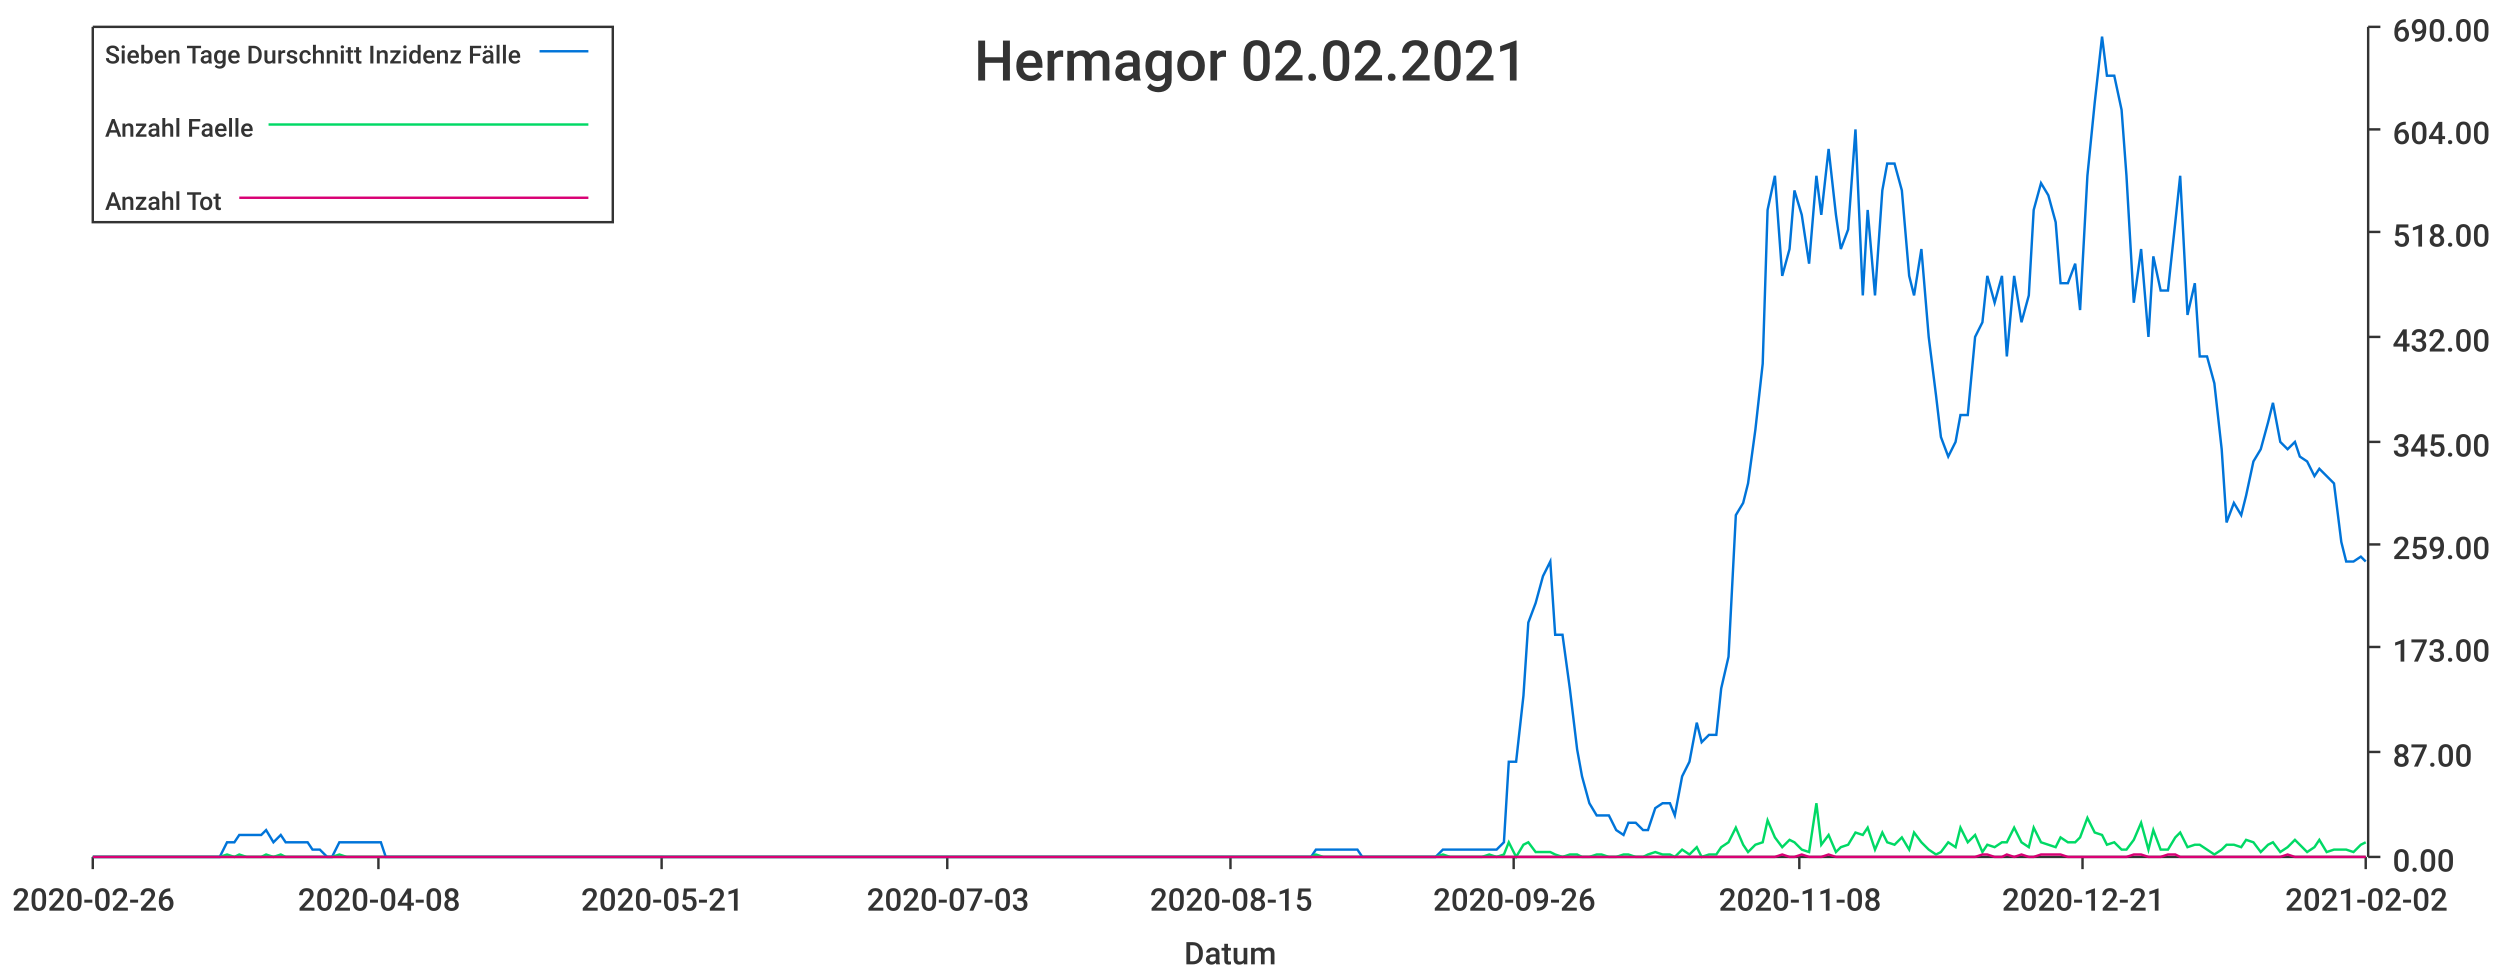
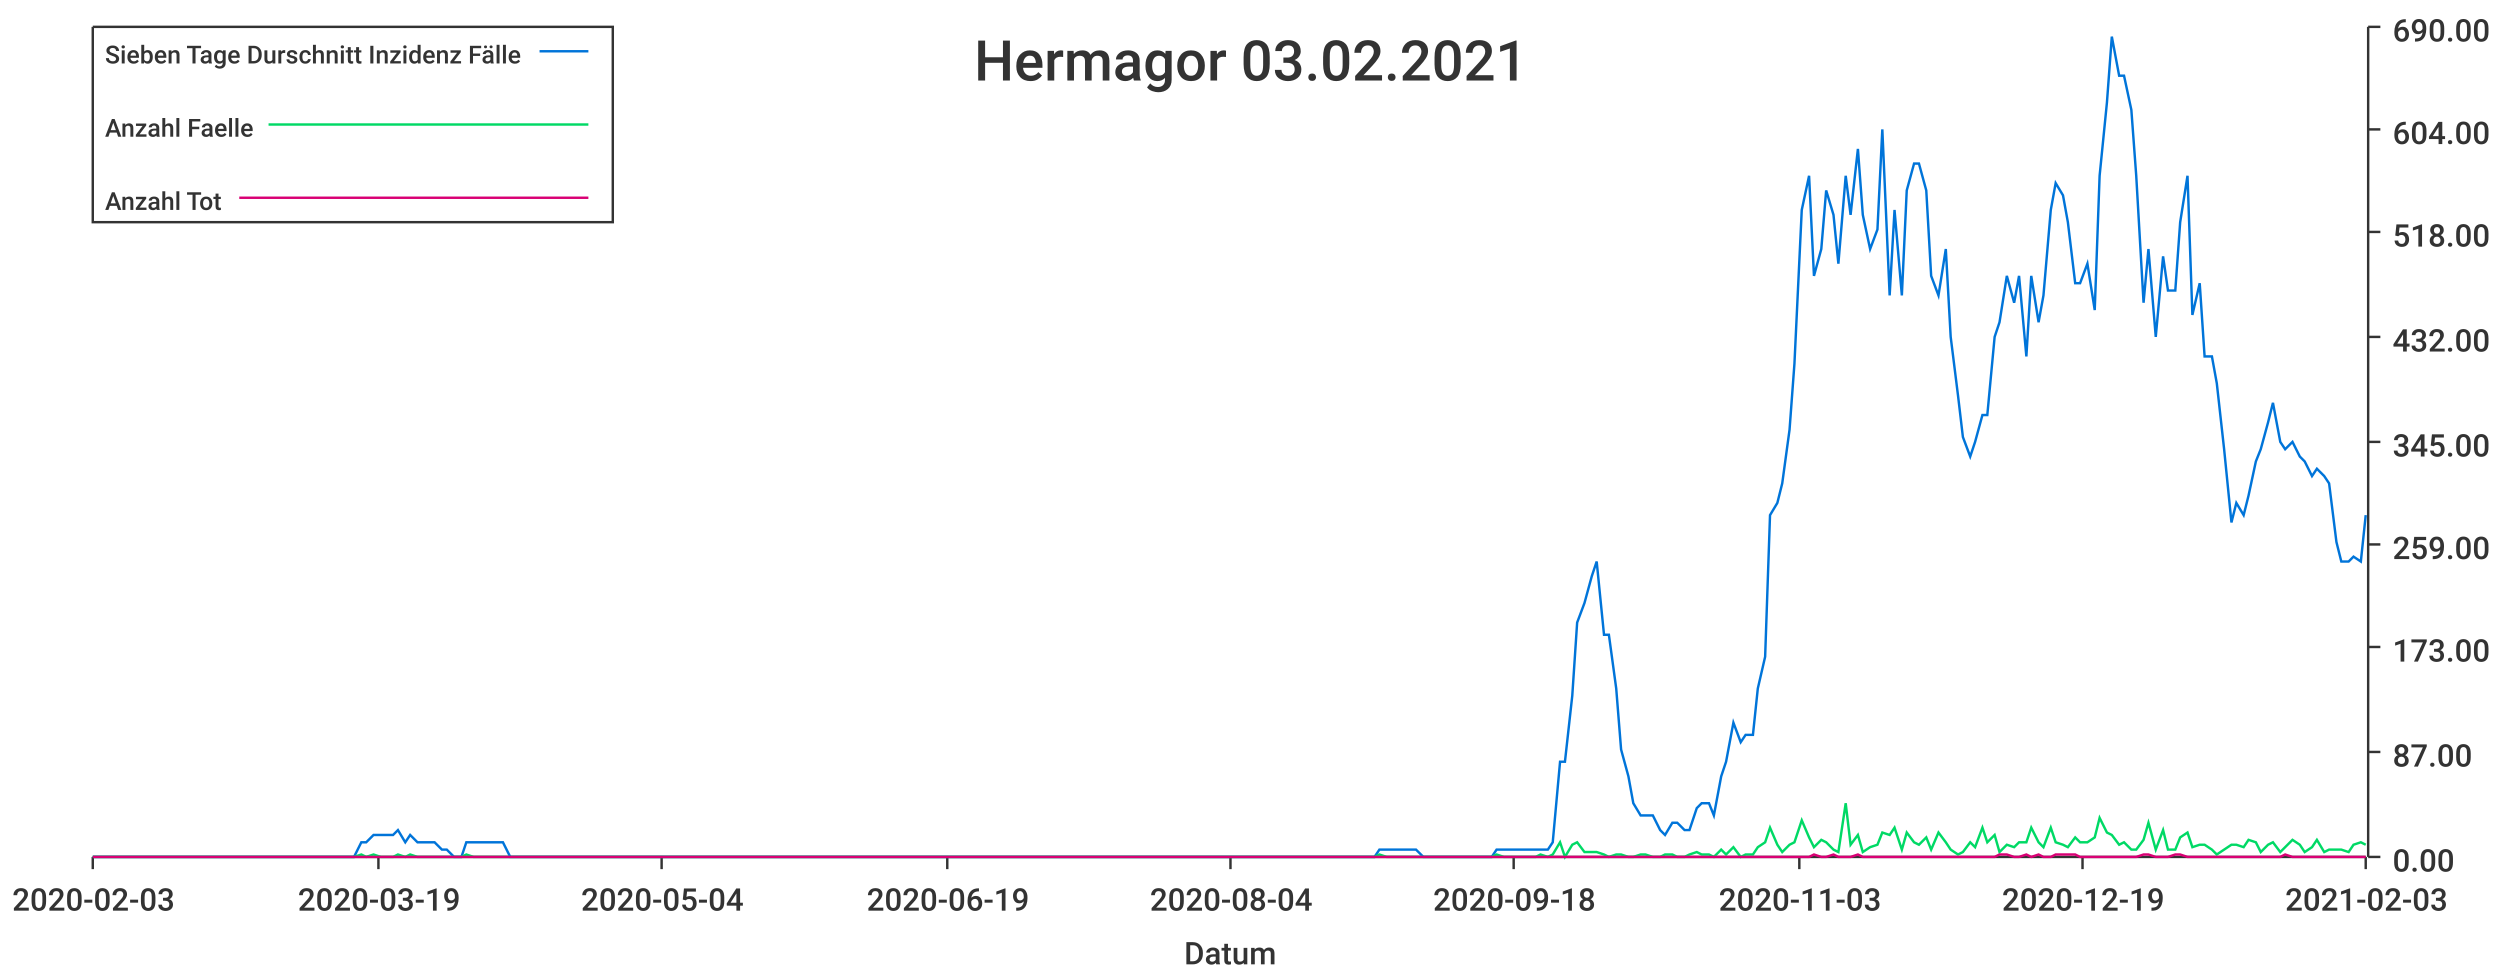
<svg xmlns="http://www.w3.org/2000/svg" width="1024" height="400">\n<path d="M 0 0 L 1024 0 L 1024 400 L 0 400 L 0 0" style="stroke-width:0;stroke:rgba(255,255,255,1.0);fill:rgba(255,255,255,1.0)" />
  <path d="M 38 11 L 969 11 L 969 351 L 38 351 L 38 11" style="stroke-width:0;stroke:rgba(255,255,255,1.0);fill:rgba(255,255,255,1.0)" />
  <path d="M 38 351 L 969 351" style="stroke-width:1;stroke:rgba(51,51,51,1.0);fill:none" />
  <path d="M 38 351 L 38 356" style="stroke-width:1;stroke:rgba(51,51,51,1.0);fill:none" />
-   <text x="5" y="373" style="stroke-width:0;stroke:none;fill:rgba(51,51,51,1.0);font-size:12.8px;font-family:'Roboto Medium',sans-serif">2020-02-26</text>
+   <text x="5" y="373" style="stroke-width:0;stroke:none;fill:rgba(51,51,51,1.0);font-size:12.8px;font-family:'Roboto Medium',sans-serif">2020-02-03</text>
  <path d="M 155 351 L 155 356" style="stroke-width:1;stroke:rgba(51,51,51,1.0);fill:none" />
-   <text x="122" y="373" style="stroke-width:0;stroke:none;fill:rgba(51,51,51,1.0);font-size:12.8px;font-family:'Roboto Medium',sans-serif">2020-04-08</text>
+   <text x="122" y="373" style="stroke-width:0;stroke:none;fill:rgba(51,51,51,1.0);font-size:12.8px;font-family:'Roboto Medium',sans-serif">2020-03-19</text>
  <path d="M 271 351 L 271 356" style="stroke-width:1;stroke:rgba(51,51,51,1.0);fill:none" />
-   <text x="238" y="373" style="stroke-width:0;stroke:none;fill:rgba(51,51,51,1.0);font-size:12.8px;font-family:'Roboto Medium',sans-serif">2020-05-21</text>
+   <text x="238" y="373" style="stroke-width:0;stroke:none;fill:rgba(51,51,51,1.0);font-size:12.8px;font-family:'Roboto Medium',sans-serif">2020-05-04</text>
  <path d="M 388 351 L 388 356" style="stroke-width:1;stroke:rgba(51,51,51,1.0);fill:none" />
-   <text x="355" y="373" style="stroke-width:0;stroke:none;fill:rgba(51,51,51,1.0);font-size:12.8px;font-family:'Roboto Medium',sans-serif">2020-07-03</text>
+   <text x="355" y="373" style="stroke-width:0;stroke:none;fill:rgba(51,51,51,1.0);font-size:12.8px;font-family:'Roboto Medium',sans-serif">2020-06-19</text>
  <path d="M 504 351 L 504 356" style="stroke-width:1;stroke:rgba(51,51,51,1.0);fill:none" />
-   <text x="471" y="373" style="stroke-width:0;stroke:none;fill:rgba(51,51,51,1.0);font-size:12.8px;font-family:'Roboto Medium',sans-serif">2020-08-15</text>
+   <text x="471" y="373" style="stroke-width:0;stroke:none;fill:rgba(51,51,51,1.0);font-size:12.8px;font-family:'Roboto Medium',sans-serif">2020-08-04</text>
  <path d="M 620 351 L 620 356" style="stroke-width:1;stroke:rgba(51,51,51,1.0);fill:none" />
-   <text x="587" y="373" style="stroke-width:0;stroke:none;fill:rgba(51,51,51,1.0);font-size:12.8px;font-family:'Roboto Medium',sans-serif">2020-09-26</text>
+   <text x="587" y="373" style="stroke-width:0;stroke:none;fill:rgba(51,51,51,1.0);font-size:12.8px;font-family:'Roboto Medium',sans-serif">2020-09-18</text>
  <path d="M 737 351 L 737 356" style="stroke-width:1;stroke:rgba(51,51,51,1.0);fill:none" />
-   <text x="704" y="373" style="stroke-width:0;stroke:none;fill:rgba(51,51,51,1.0);font-size:12.8px;font-family:'Roboto Medium',sans-serif">2020-11-08</text>
+   <text x="704" y="373" style="stroke-width:0;stroke:none;fill:rgba(51,51,51,1.0);font-size:12.8px;font-family:'Roboto Medium',sans-serif">2020-11-03</text>
  <path d="M 853 351 L 853 356" style="stroke-width:1;stroke:rgba(51,51,51,1.0);fill:none" />
-   <text x="820" y="373" style="stroke-width:0;stroke:none;fill:rgba(51,51,51,1.0);font-size:12.8px;font-family:'Roboto Medium',sans-serif">2020-12-21</text>
+   <text x="820" y="373" style="stroke-width:0;stroke:none;fill:rgba(51,51,51,1.0);font-size:12.8px;font-family:'Roboto Medium',sans-serif">2020-12-19</text>
  <path d="M 969 351 L 969 356" style="stroke-width:1;stroke:rgba(51,51,51,1.0);fill:none" />
-   <text x="936" y="373" style="stroke-width:0;stroke:none;fill:rgba(51,51,51,1.0);font-size:12.8px;font-family:'Roboto Medium',sans-serif">2021-02-02</text>
+   <text x="936" y="373" style="stroke-width:0;stroke:none;fill:rgba(51,51,51,1.0);font-size:12.8px;font-family:'Roboto Medium',sans-serif">2021-02-03</text>
  <text x="485" y="395" style="stroke-width:0;stroke:none;fill:rgba(51,51,51,1.0);font-size:12.8px;font-family:'Roboto Medium',sans-serif">Datum</text>
  <path d="M 970 351 L 970 11" style="stroke-width:1;stroke:rgba(51,51,51,1.0);fill:none" />
  <path d="M 970 351 L 975 351" style="stroke-width:1;stroke:rgba(51,51,51,1.0);fill:none" />
  <text x="980" y="357" style="stroke-width:0;stroke:none;fill:rgba(51,51,51,1.0);font-size:12.8px;font-family:'Roboto Medium',sans-serif">0.00</text>
  <path d="M 970 308 L 975 308" style="stroke-width:1;stroke:rgba(51,51,51,1.0);fill:none" />
  <text x="980" y="314" style="stroke-width:0;stroke:none;fill:rgba(51,51,51,1.0);font-size:12.8px;font-family:'Roboto Medium',sans-serif">87.00</text>
  <path d="M 970 265 L 975 265" style="stroke-width:1;stroke:rgba(51,51,51,1.0);fill:none" />
  <text x="980" y="271" style="stroke-width:0;stroke:none;fill:rgba(51,51,51,1.0);font-size:12.8px;font-family:'Roboto Medium',sans-serif">173.00</text>
  <path d="M 970 223 L 975 223" style="stroke-width:1;stroke:rgba(51,51,51,1.0);fill:none" />
  <text x="980" y="229" style="stroke-width:0;stroke:none;fill:rgba(51,51,51,1.0);font-size:12.8px;font-family:'Roboto Medium',sans-serif">259.00</text>
  <path d="M 970 181 L 975 181" style="stroke-width:1;stroke:rgba(51,51,51,1.0);fill:none" />
  <text x="980" y="187" style="stroke-width:0;stroke:none;fill:rgba(51,51,51,1.0);font-size:12.8px;font-family:'Roboto Medium',sans-serif">345.00</text>
  <path d="M 970 138 L 975 138" style="stroke-width:1;stroke:rgba(51,51,51,1.0);fill:none" />
  <text x="980" y="144" style="stroke-width:0;stroke:none;fill:rgba(51,51,51,1.0);font-size:12.8px;font-family:'Roboto Medium',sans-serif">432.00</text>
  <path d="M 970 95 L 975 95" style="stroke-width:1;stroke:rgba(51,51,51,1.0);fill:none" />
  <text x="980" y="101" style="stroke-width:0;stroke:none;fill:rgba(51,51,51,1.0);font-size:12.8px;font-family:'Roboto Medium',sans-serif">518.00</text>
  <path d="M 970 53 L 975 53" style="stroke-width:1;stroke:rgba(51,51,51,1.0);fill:none" />
  <text x="980" y="59" style="stroke-width:0;stroke:none;fill:rgba(51,51,51,1.0);font-size:12.8px;font-family:'Roboto Medium',sans-serif">604.00</text>
  <path d="M 970 11 L 975 11" style="stroke-width:1;stroke:rgba(51,51,51,1.0);fill:none" />
  <text x="980" y="17" style="stroke-width:0;stroke:none;fill:rgba(51,51,51,1.0);font-size:12.8px;font-family:'Roboto Medium',sans-serif">690.00</text>
-   <path d="M 38 351 L 41 351 L 44 351 L 47 351 L 49 351 L 52 351 L 55 351 L 58 351 L 60 351 L 63 351 L 66 351 L 68 351 L 71 351 L 74 351 L 77 351 L 79 351 L 82 351 L 85 351 L 87 351 L 90 351 L 93 345 L 96 345 L 98 342 L 101 342 L 104 342 L 107 342 L 109 340 L 112 345 L 115 342 L 117 345 L 120 345 L 123 345 L 126 345 L 128 348 L 131 348 L 134 351 L 136 351 L 139 345 L 142 345 L 145 345 L 147 345 L 150 345 L 153 345 L 156 345 L 158 351 L 161 351 L 164 351 L 166 351 L 169 351 L 172 351 L 175 351 L 177 351 L 180 351 L 183 351 L 185 351 L 188 351 L 191 351 L 194 351 L 196 351 L 199 351 L 202 351 L 205 351 L 207 351 L 210 351 L 213 351 L 215 351 L 218 351 L 221 351 L 224 351 L 226 351 L 229 351 L 232 351 L 234 351 L 237 351 L 240 351 L 243 351 L 245 351 L 248 351 L 251 351 L 254 351 L 256 351 L 259 351 L 262 351 L 264 351 L 267 351 L 270 351 L 273 351 L 275 351 L 278 351 L 281 351 L 283 351 L 286 351 L 289 351 L 292 351 L 294 351 L 297 351 L 300 351 L 303 351 L 305 351 L 308 351 L 311 351 L 313 351 L 316 351 L 319 351 L 322 351 L 324 351 L 327 351 L 330 351 L 332 351 L 335 351 L 338 351 L 341 351 L 343 351 L 346 351 L 349 351 L 352 351 L 354 351 L 357 351 L 360 351 L 362 351 L 365 351 L 368 351 L 371 351 L 373 351 L 376 351 L 379 351 L 381 351 L 384 351 L 387 351 L 390 351 L 392 351 L 395 351 L 398 351 L 401 351 L 403 351 L 406 351 L 409 351 L 411 351 L 414 351 L 417 351 L 420 351 L 422 351 L 425 351 L 428 351 L 430 351 L 433 351 L 436 351 L 439 351 L 441 351 L 444 351 L 447 351 L 450 351 L 452 351 L 455 351 L 458 351 L 460 351 L 463 351 L 466 351 L 469 351 L 471 351 L 474 351 L 477 351 L 479 351 L 482 351 L 485 351 L 488 351 L 490 351 L 493 351 L 496 351 L 499 351 L 501 351 L 504 351 L 507 351 L 509 351 L 512 351 L 515 351 L 518 351 L 520 351 L 523 351 L 526 351 L 528 351 L 531 351 L 534 351 L 537 351 L 539 348 L 542 348 L 545 348 L 548 348 L 550 348 L 553 348 L 556 348 L 558 351 L 561 351 L 564 351 L 567 351 L 569 351 L 572 351 L 575 351 L 577 351 L 580 351 L 583 351 L 586 351 L 588 351 L 591 348 L 594 348 L 597 348 L 599 348 L 602 348 L 605 348 L 607 348 L 610 348 L 613 348 L 616 345 L 618 312 L 621 312 L 624 285 L 626 255 L 629 247 L 632 236 L 635 230 L 637 260 L 640 260 L 643 282 L 646 307 L 648 318 L 651 329 L 654 334 L 656 334 L 659 334 L 662 340 L 665 342 L 667 337 L 670 337 L 673 340 L 675 340 L 678 331 L 681 329 L 684 329 L 686 334 L 689 318 L 692 312 L 695 296 L 697 304 L 700 301 L 703 301 L 705 282 L 708 269 L 711 211 L 714 206 L 716 198 L 719 176 L 722 149 L 724 86 L 727 72 L 730 113 L 733 102 L 735 78 L 738 88 L 741 108 L 744 72 L 746 88 L 749 61 L 752 88 L 754 102 L 757 94 L 760 53 L 763 121 L 765 86 L 768 121 L 771 78 L 773 67 L 776 67 L 779 78 L 782 113 L 784 121 L 787 102 L 790 138 L 793 162 L 795 179 L 798 187 L 801 181 L 803 170 L 806 170 L 809 138 L 812 132 L 814 113 L 817 124 L 820 113 L 822 146 L 825 113 L 828 132 L 831 121 L 833 86 L 836 75 L 839 80 L 842 91 L 844 116 L 847 116 L 850 108 L 852 127 L 855 72 L 858 42 L 861 15 L 863 31 L 866 31 L 869 45 L 871 72 L 874 124 L 877 102 L 880 138 L 882 105 L 885 119 L 888 119 L 891 91 L 893 72 L 896 129 L 899 116 L 901 146 L 904 146 L 907 157 L 910 184 L 912 214 L 915 206 L 918 211 L 920 203 L 923 189 L 926 184 L 929 173 L 931 165 L 934 181 L 937 184 L 940 181 L 942 187 L 945 189 L 948 195 L 950 192 L 953 195 L 956 198 L 959 222 L 961 230 L 964 230 L 967 228 L 969 230" style="stroke-width:1;stroke:rgba(0,116,217,1.0);fill:none" />
-   <path d="M 38 351 L 41 351 L 44 351 L 47 351 L 49 351 L 52 351 L 55 351 L 58 351 L 60 351 L 63 351 L 66 351 L 68 351 L 71 351 L 74 351 L 77 351 L 79 351 L 82 351 L 85 351 L 87 351 L 90 351 L 93 350 L 96 351 L 98 350 L 101 351 L 104 351 L 107 351 L 109 350 L 112 351 L 115 350 L 117 351 L 120 351 L 123 351 L 126 351 L 128 351 L 131 351 L 134 351 L 136 351 L 139 350 L 142 351 L 145 351 L 147 351 L 150 351 L 153 351 L 156 351 L 158 351 L 161 351 L 164 351 L 166 351 L 169 351 L 172 351 L 175 351 L 177 351 L 180 351 L 183 351 L 185 351 L 188 351 L 191 351 L 194 351 L 196 351 L 199 351 L 202 351 L 205 351 L 207 351 L 210 351 L 213 351 L 215 351 L 218 351 L 221 351 L 224 351 L 226 351 L 229 351 L 232 351 L 234 351 L 237 351 L 240 351 L 243 351 L 245 351 L 248 351 L 251 351 L 254 351 L 256 351 L 259 351 L 262 351 L 264 351 L 267 351 L 270 351 L 273 351 L 275 351 L 278 351 L 281 351 L 283 351 L 286 351 L 289 351 L 292 351 L 294 351 L 297 351 L 300 351 L 303 351 L 305 351 L 308 351 L 311 351 L 313 351 L 316 351 L 319 351 L 322 351 L 324 351 L 327 351 L 330 351 L 332 351 L 335 351 L 338 351 L 341 351 L 343 351 L 346 351 L 349 351 L 352 351 L 354 351 L 357 351 L 360 351 L 362 351 L 365 351 L 368 351 L 371 351 L 373 351 L 376 351 L 379 351 L 381 351 L 384 351 L 387 351 L 390 351 L 392 351 L 395 351 L 398 351 L 401 351 L 403 351 L 406 351 L 409 351 L 411 351 L 414 351 L 417 351 L 420 351 L 422 351 L 425 351 L 428 351 L 430 351 L 433 351 L 436 351 L 439 351 L 441 351 L 444 351 L 447 351 L 450 351 L 452 351 L 455 351 L 458 351 L 460 351 L 463 351 L 466 351 L 469 351 L 471 351 L 474 351 L 477 351 L 479 351 L 482 351 L 485 351 L 488 351 L 490 351 L 493 351 L 496 351 L 499 351 L 501 351 L 504 351 L 507 351 L 509 351 L 512 351 L 515 351 L 518 351 L 520 351 L 523 351 L 526 351 L 528 351 L 531 351 L 534 351 L 537 351 L 539 350 L 542 351 L 545 351 L 548 351 L 550 351 L 553 351 L 556 351 L 558 351 L 561 351 L 564 351 L 567 351 L 569 351 L 572 351 L 575 351 L 577 351 L 580 351 L 583 351 L 586 351 L 588 351 L 591 350 L 594 351 L 597 351 L 599 351 L 602 351 L 605 351 L 607 351 L 610 350 L 613 351 L 616 350 L 618 345 L 621 351 L 624 346 L 626 345 L 629 349 L 632 349 L 635 349 L 637 350 L 640 351 L 643 350 L 646 350 L 648 351 L 651 351 L 654 350 L 656 350 L 659 351 L 662 351 L 665 350 L 667 350 L 670 351 L 673 351 L 675 350 L 678 349 L 681 350 L 684 350 L 686 351 L 689 348 L 692 350 L 695 347 L 697 351 L 700 350 L 703 350 L 705 347 L 708 345 L 711 339 L 714 346 L 716 349 L 719 346 L 722 345 L 724 336 L 727 343 L 730 347 L 733 344 L 735 345 L 738 348 L 741 349 L 744 329 L 746 346 L 749 342 L 752 349 L 754 347 L 757 346 L 760 341 L 763 342 L 765 339 L 768 348 L 771 341 L 773 345 L 776 346 L 779 343 L 782 348 L 784 341 L 787 345 L 790 348 L 793 350 L 795 349 L 798 345 L 801 347 L 803 339 L 806 345 L 809 342 L 812 349 L 814 346 L 817 347 L 820 345 L 822 345 L 825 339 L 828 345 L 831 347 L 833 339 L 836 345 L 839 346 L 842 347 L 844 343 L 847 345 L 850 345 L 852 343 L 855 335 L 858 341 L 861 342 L 863 346 L 866 345 L 869 348 L 871 348 L 874 344 L 877 337 L 880 348 L 882 340 L 885 348 L 888 348 L 891 343 L 893 341 L 896 347 L 899 346 L 901 346 L 904 348 L 907 350 L 910 348 L 912 346 L 915 346 L 918 347 L 920 344 L 923 345 L 926 349 L 929 346 L 931 345 L 934 349 L 937 347 L 940 344 L 942 346 L 945 349 L 948 347 L 950 344 L 953 349 L 956 348 L 959 348 L 961 348 L 964 349 L 967 346 L 969 345" style="stroke-width:1;stroke:rgba(0,217,101,1.0);fill:none" />
-   <path d="M 38 351 L 41 351 L 44 351 L 47 351 L 49 351 L 52 351 L 55 351 L 58 351 L 60 351 L 63 351 L 66 351 L 68 351 L 71 351 L 74 351 L 77 351 L 79 351 L 82 351 L 85 351 L 87 351 L 90 351 L 93 351 L 96 351 L 98 351 L 101 351 L 104 351 L 107 351 L 109 351 L 112 351 L 115 351 L 117 351 L 120 351 L 123 351 L 126 351 L 128 351 L 131 351 L 134 351 L 136 351 L 139 351 L 142 351 L 145 351 L 147 351 L 150 351 L 153 351 L 156 351 L 158 351 L 161 351 L 164 351 L 166 351 L 169 351 L 172 351 L 175 351 L 177 351 L 180 351 L 183 351 L 185 351 L 188 351 L 191 351 L 194 351 L 196 351 L 199 351 L 202 351 L 205 351 L 207 351 L 210 351 L 213 351 L 215 351 L 218 351 L 221 351 L 224 351 L 226 351 L 229 351 L 232 351 L 234 351 L 237 351 L 240 351 L 243 351 L 245 351 L 248 351 L 251 351 L 254 351 L 256 351 L 259 351 L 262 351 L 264 351 L 267 351 L 270 351 L 273 351 L 275 351 L 278 351 L 281 351 L 283 351 L 286 351 L 289 351 L 292 351 L 294 351 L 297 351 L 300 351 L 303 351 L 305 351 L 308 351 L 311 351 L 313 351 L 316 351 L 319 351 L 322 351 L 324 351 L 327 351 L 330 351 L 332 351 L 335 351 L 338 351 L 341 351 L 343 351 L 346 351 L 349 351 L 352 351 L 354 351 L 357 351 L 360 351 L 362 351 L 365 351 L 368 351 L 371 351 L 373 351 L 376 351 L 379 351 L 381 351 L 384 351 L 387 351 L 390 351 L 392 351 L 395 351 L 398 351 L 401 351 L 403 351 L 406 351 L 409 351 L 411 351 L 414 351 L 417 351 L 420 351 L 422 351 L 425 351 L 428 351 L 430 351 L 433 351 L 436 351 L 439 351 L 441 351 L 444 351 L 447 351 L 450 351 L 452 351 L 455 351 L 458 351 L 460 351 L 463 351 L 466 351 L 469 351 L 471 351 L 474 351 L 477 351 L 479 351 L 482 351 L 485 351 L 488 351 L 490 351 L 493 351 L 496 351 L 499 351 L 501 351 L 504 351 L 507 351 L 509 351 L 512 351 L 515 351 L 518 351 L 520 351 L 523 351 L 526 351 L 528 351 L 531 351 L 534 351 L 537 351 L 539 351 L 542 351 L 545 351 L 548 351 L 550 351 L 553 351 L 556 351 L 558 351 L 561 351 L 564 351 L 567 351 L 569 351 L 572 351 L 575 351 L 577 351 L 580 351 L 583 351 L 586 351 L 588 351 L 591 351 L 594 351 L 597 351 L 599 351 L 602 351 L 605 351 L 607 351 L 610 351 L 613 351 L 616 351 L 618 351 L 621 351 L 624 351 L 626 351 L 629 351 L 632 351 L 635 351 L 637 351 L 640 351 L 643 351 L 646 351 L 648 351 L 651 351 L 654 351 L 656 351 L 659 351 L 662 351 L 665 351 L 667 351 L 670 351 L 673 351 L 675 351 L 678 351 L 681 351 L 684 351 L 686 351 L 689 351 L 692 351 L 695 351 L 697 351 L 700 351 L 703 351 L 705 351 L 708 351 L 711 351 L 714 351 L 716 351 L 719 351 L 722 351 L 724 351 L 727 351 L 730 350 L 733 351 L 735 351 L 738 350 L 741 351 L 744 351 L 746 351 L 749 350 L 752 351 L 754 351 L 757 351 L 760 351 L 763 351 L 765 351 L 768 351 L 771 351 L 773 351 L 776 351 L 779 351 L 782 351 L 784 351 L 787 351 L 790 351 L 793 351 L 795 351 L 798 351 L 801 351 L 803 351 L 806 351 L 809 351 L 812 350 L 814 350 L 817 351 L 820 351 L 822 350 L 825 351 L 828 350 L 831 351 L 833 351 L 836 350 L 839 350 L 842 350 L 844 350 L 847 351 L 850 351 L 852 351 L 855 351 L 858 351 L 861 351 L 863 351 L 866 351 L 869 351 L 871 351 L 874 350 L 877 350 L 880 351 L 882 351 L 885 351 L 888 350 L 891 350 L 893 351 L 896 351 L 899 351 L 901 351 L 904 351 L 907 351 L 910 351 L 912 351 L 915 351 L 918 351 L 920 351 L 923 351 L 926 351 L 929 351 L 931 351 L 934 351 L 937 350 L 940 351 L 942 351 L 945 351 L 948 351 L 950 351 L 953 351 L 956 351 L 959 351 L 961 351 L 964 351 L 967 351 L 969 351" style="stroke-width:1;stroke:rgba(217,0,116,1.0);fill:none" />
-   <text x="399" y="33" style="stroke-width:0;stroke:none;fill:rgba(51,51,51,1.0);font-size:23.0px;font-family:'Roboto Medium',sans-serif">Hermagor 02.02.2021</text>
+   <path d="M 38 351 L 41 351 L 44 351 L 46 351 L 49 351 L 51 351 L 54 351 L 56 351 L 59 351 L 61 351 L 64 351 L 66 351 L 69 351 L 72 351 L 74 351 L 77 351 L 79 351 L 82 351 L 84 351 L 87 351 L 89 351 L 92 351 L 94 351 L 97 351 L 100 351 L 102 351 L 105 351 L 107 351 L 110 351 L 112 351 L 115 351 L 117 351 L 120 351 L 122 351 L 125 351 L 128 351 L 130 351 L 133 351 L 135 351 L 138 351 L 140 351 L 143 351 L 145 351 L 148 345 L 150 345 L 153 342 L 156 342 L 158 342 L 161 342 L 163 340 L 166 345 L 168 342 L 171 345 L 173 345 L 176 345 L 178 345 L 181 348 L 183 348 L 186 351 L 189 351 L 191 345 L 194 345 L 196 345 L 199 345 L 201 345 L 204 345 L 206 345 L 209 351 L 211 351 L 214 351 L 217 351 L 219 351 L 222 351 L 224 351 L 227 351 L 229 351 L 232 351 L 234 351 L 237 351 L 239 351 L 242 351 L 245 351 L 247 351 L 250 351 L 252 351 L 255 351 L 257 351 L 260 351 L 262 351 L 265 351 L 267 351 L 270 351 L 273 351 L 275 351 L 278 351 L 280 351 L 283 351 L 285 351 L 288 351 L 290 351 L 293 351 L 295 351 L 298 351 L 301 351 L 303 351 L 306 351 L 308 351 L 311 351 L 313 351 L 316 351 L 318 351 L 321 351 L 323 351 L 326 351 L 328 351 L 331 351 L 334 351 L 336 351 L 339 351 L 341 351 L 344 351 L 346 351 L 349 351 L 351 351 L 354 351 L 356 351 L 359 351 L 362 351 L 364 351 L 367 351 L 369 351 L 372 351 L 374 351 L 377 351 L 379 351 L 382 351 L 384 351 L 387 351 L 390 351 L 392 351 L 395 351 L 397 351 L 400 351 L 402 351 L 405 351 L 407 351 L 410 351 L 412 351 L 415 351 L 418 351 L 420 351 L 423 351 L 425 351 L 428 351 L 430 351 L 433 351 L 435 351 L 438 351 L 440 351 L 443 351 L 445 351 L 448 351 L 451 351 L 453 351 L 456 351 L 458 351 L 461 351 L 463 351 L 466 351 L 468 351 L 471 351 L 473 351 L 476 351 L 479 351 L 481 351 L 484 351 L 486 351 L 489 351 L 491 351 L 494 351 L 496 351 L 499 351 L 501 351 L 504 351 L 507 351 L 509 351 L 512 351 L 514 351 L 517 351 L 519 351 L 522 351 L 524 351 L 527 351 L 529 351 L 532 351 L 535 351 L 537 351 L 540 351 L 542 351 L 545 351 L 547 351 L 550 351 L 552 351 L 555 351 L 557 351 L 560 351 L 563 351 L 565 348 L 568 348 L 570 348 L 573 348 L 575 348 L 578 348 L 580 348 L 583 351 L 585 351 L 588 351 L 590 351 L 593 351 L 596 351 L 598 351 L 601 351 L 603 351 L 606 351 L 608 351 L 611 351 L 613 348 L 616 348 L 618 348 L 621 348 L 624 348 L 626 348 L 629 348 L 631 348 L 634 348 L 636 345 L 639 312 L 641 312 L 644 285 L 646 255 L 649 247 L 652 236 L 654 230 L 657 260 L 659 260 L 662 282 L 664 307 L 667 318 L 669 329 L 672 334 L 674 334 L 677 334 L 680 340 L 682 342 L 685 337 L 687 337 L 690 340 L 692 340 L 695 331 L 697 329 L 700 329 L 702 334 L 705 318 L 707 312 L 710 296 L 713 304 L 715 301 L 718 301 L 720 282 L 723 269 L 725 211 L 728 206 L 730 198 L 733 176 L 735 149 L 738 86 L 741 72 L 743 113 L 746 102 L 748 78 L 751 88 L 753 108 L 756 72 L 758 88 L 761 61 L 763 88 L 766 102 L 769 94 L 771 53 L 774 121 L 776 86 L 779 121 L 781 78 L 784 67 L 786 67 L 789 78 L 791 113 L 794 121 L 797 102 L 799 138 L 802 162 L 804 179 L 807 187 L 809 181 L 812 170 L 814 170 L 817 138 L 819 132 L 822 113 L 825 124 L 827 113 L 830 146 L 832 113 L 835 132 L 837 121 L 840 86 L 842 75 L 845 80 L 847 91 L 850 116 L 852 116 L 855 108 L 858 127 L 860 72 L 863 42 L 865 15 L 868 31 L 870 31 L 873 45 L 875 72 L 878 124 L 880 102 L 883 138 L 886 105 L 888 119 L 891 119 L 893 91 L 896 72 L 898 129 L 901 116 L 903 146 L 906 146 L 908 157 L 911 184 L 914 214 L 916 206 L 919 211 L 921 203 L 924 189 L 926 184 L 929 173 L 931 165 L 934 181 L 936 184 L 939 181 L 942 187 L 944 189 L 947 195 L 949 192 L 952 195 L 954 198 L 957 222 L 959 230 L 962 230 L 964 228 L 967 230 L 969 211" style="stroke-width:1;stroke:rgba(0,116,217,1.0);fill:none" />
+   <path d="M 38 351 L 41 351 L 44 351 L 46 351 L 49 351 L 51 351 L 54 351 L 56 351 L 59 351 L 61 351 L 64 351 L 66 351 L 69 351 L 72 351 L 74 351 L 77 351 L 79 351 L 82 351 L 84 351 L 87 351 L 89 351 L 92 351 L 94 351 L 97 351 L 100 351 L 102 351 L 105 351 L 107 351 L 110 351 L 112 351 L 115 351 L 117 351 L 120 351 L 122 351 L 125 351 L 128 351 L 130 351 L 133 351 L 135 351 L 138 351 L 140 351 L 143 351 L 145 351 L 148 350 L 150 351 L 153 350 L 156 351 L 158 351 L 161 351 L 163 350 L 166 351 L 168 350 L 171 351 L 173 351 L 176 351 L 178 351 L 181 351 L 183 351 L 186 351 L 189 351 L 191 350 L 194 351 L 196 351 L 199 351 L 201 351 L 204 351 L 206 351 L 209 351 L 211 351 L 214 351 L 217 351 L 219 351 L 222 351 L 224 351 L 227 351 L 229 351 L 232 351 L 234 351 L 237 351 L 239 351 L 242 351 L 245 351 L 247 351 L 250 351 L 252 351 L 255 351 L 257 351 L 260 351 L 262 351 L 265 351 L 267 351 L 270 351 L 273 351 L 275 351 L 278 351 L 280 351 L 283 351 L 285 351 L 288 351 L 290 351 L 293 351 L 295 351 L 298 351 L 301 351 L 303 351 L 306 351 L 308 351 L 311 351 L 313 351 L 316 351 L 318 351 L 321 351 L 323 351 L 326 351 L 328 351 L 331 351 L 334 351 L 336 351 L 339 351 L 341 351 L 344 351 L 346 351 L 349 351 L 351 351 L 354 351 L 356 351 L 359 351 L 362 351 L 364 351 L 367 351 L 369 351 L 372 351 L 374 351 L 377 351 L 379 351 L 382 351 L 384 351 L 387 351 L 390 351 L 392 351 L 395 351 L 397 351 L 400 351 L 402 351 L 405 351 L 407 351 L 410 351 L 412 351 L 415 351 L 418 351 L 420 351 L 423 351 L 425 351 L 428 351 L 430 351 L 433 351 L 435 351 L 438 351 L 440 351 L 443 351 L 445 351 L 448 351 L 451 351 L 453 351 L 456 351 L 458 351 L 461 351 L 463 351 L 466 351 L 468 351 L 471 351 L 473 351 L 476 351 L 479 351 L 481 351 L 484 351 L 486 351 L 489 351 L 491 351 L 494 351 L 496 351 L 499 351 L 501 351 L 504 351 L 507 351 L 509 351 L 512 351 L 514 351 L 517 351 L 519 351 L 522 351 L 524 351 L 527 351 L 529 351 L 532 351 L 535 351 L 537 351 L 540 351 L 542 351 L 545 351 L 547 351 L 550 351 L 552 351 L 555 351 L 557 351 L 560 351 L 563 351 L 565 350 L 568 351 L 570 351 L 573 351 L 575 351 L 578 351 L 580 351 L 583 351 L 585 351 L 588 351 L 590 351 L 593 351 L 596 351 L 598 351 L 601 351 L 603 351 L 606 351 L 608 351 L 611 351 L 613 350 L 616 351 L 618 351 L 621 351 L 624 351 L 626 351 L 629 351 L 631 350 L 634 351 L 636 350 L 639 345 L 641 351 L 644 346 L 646 345 L 649 349 L 652 349 L 654 349 L 657 350 L 659 351 L 662 350 L 664 350 L 667 351 L 669 351 L 672 350 L 674 350 L 677 351 L 680 351 L 682 350 L 685 350 L 687 351 L 690 351 L 692 350 L 695 349 L 697 350 L 700 350 L 702 351 L 705 348 L 707 350 L 710 347 L 713 351 L 715 350 L 718 350 L 720 347 L 723 345 L 725 339 L 728 346 L 730 349 L 733 346 L 735 345 L 738 336 L 741 343 L 743 347 L 746 344 L 748 345 L 751 348 L 753 349 L 756 329 L 758 346 L 761 342 L 763 349 L 766 347 L 769 346 L 771 341 L 774 342 L 776 339 L 779 348 L 781 341 L 784 345 L 786 346 L 789 343 L 791 348 L 794 341 L 797 345 L 799 348 L 802 350 L 804 349 L 807 345 L 809 347 L 812 339 L 814 345 L 817 342 L 819 349 L 822 346 L 825 347 L 827 345 L 830 345 L 832 339 L 835 345 L 837 347 L 840 339 L 842 345 L 845 346 L 847 347 L 850 343 L 852 345 L 855 345 L 858 343 L 860 335 L 863 341 L 865 342 L 868 346 L 870 345 L 873 348 L 875 348 L 878 344 L 880 337 L 883 348 L 886 340 L 888 348 L 891 348 L 893 343 L 896 341 L 898 347 L 901 346 L 903 346 L 906 348 L 908 350 L 911 348 L 914 346 L 916 346 L 919 347 L 921 344 L 924 345 L 926 349 L 929 346 L 931 345 L 934 349 L 936 347 L 939 344 L 942 346 L 944 349 L 947 347 L 949 344 L 952 349 L 954 348 L 957 348 L 959 348 L 962 349 L 964 346 L 967 345 L 969 346" style="stroke-width:1;stroke:rgba(0,217,101,1.0);fill:none" />
+   <path d="M 38 351 L 41 351 L 44 351 L 46 351 L 49 351 L 51 351 L 54 351 L 56 351 L 59 351 L 61 351 L 64 351 L 66 351 L 69 351 L 72 351 L 74 351 L 77 351 L 79 351 L 82 351 L 84 351 L 87 351 L 89 351 L 92 351 L 94 351 L 97 351 L 100 351 L 102 351 L 105 351 L 107 351 L 110 351 L 112 351 L 115 351 L 117 351 L 120 351 L 122 351 L 125 351 L 128 351 L 130 351 L 133 351 L 135 351 L 138 351 L 140 351 L 143 351 L 145 351 L 148 351 L 150 351 L 153 351 L 156 351 L 158 351 L 161 351 L 163 351 L 166 351 L 168 351 L 171 351 L 173 351 L 176 351 L 178 351 L 181 351 L 183 351 L 186 351 L 189 351 L 191 351 L 194 351 L 196 351 L 199 351 L 201 351 L 204 351 L 206 351 L 209 351 L 211 351 L 214 351 L 217 351 L 219 351 L 222 351 L 224 351 L 227 351 L 229 351 L 232 351 L 234 351 L 237 351 L 239 351 L 242 351 L 245 351 L 247 351 L 250 351 L 252 351 L 255 351 L 257 351 L 260 351 L 262 351 L 265 351 L 267 351 L 270 351 L 273 351 L 275 351 L 278 351 L 280 351 L 283 351 L 285 351 L 288 351 L 290 351 L 293 351 L 295 351 L 298 351 L 301 351 L 303 351 L 306 351 L 308 351 L 311 351 L 313 351 L 316 351 L 318 351 L 321 351 L 323 351 L 326 351 L 328 351 L 331 351 L 334 351 L 336 351 L 339 351 L 341 351 L 344 351 L 346 351 L 349 351 L 351 351 L 354 351 L 356 351 L 359 351 L 362 351 L 364 351 L 367 351 L 369 351 L 372 351 L 374 351 L 377 351 L 379 351 L 382 351 L 384 351 L 387 351 L 390 351 L 392 351 L 395 351 L 397 351 L 400 351 L 402 351 L 405 351 L 407 351 L 410 351 L 412 351 L 415 351 L 418 351 L 420 351 L 423 351 L 425 351 L 428 351 L 430 351 L 433 351 L 435 351 L 438 351 L 440 351 L 443 351 L 445 351 L 448 351 L 451 351 L 453 351 L 456 351 L 458 351 L 461 351 L 463 351 L 466 351 L 468 351 L 471 351 L 473 351 L 476 351 L 479 351 L 481 351 L 484 351 L 486 351 L 489 351 L 491 351 L 494 351 L 496 351 L 499 351 L 501 351 L 504 351 L 507 351 L 509 351 L 512 351 L 514 351 L 517 351 L 519 351 L 522 351 L 524 351 L 527 351 L 529 351 L 532 351 L 535 351 L 537 351 L 540 351 L 542 351 L 545 351 L 547 351 L 550 351 L 552 351 L 555 351 L 557 351 L 560 351 L 563 351 L 565 351 L 568 351 L 570 351 L 573 351 L 575 351 L 578 351 L 580 351 L 583 351 L 585 351 L 588 351 L 590 351 L 593 351 L 596 351 L 598 351 L 601 351 L 603 351 L 606 351 L 608 351 L 611 351 L 613 351 L 616 351 L 618 351 L 621 351 L 624 351 L 626 351 L 629 351 L 631 351 L 634 351 L 636 351 L 639 351 L 641 351 L 644 351 L 646 351 L 649 351 L 652 351 L 654 351 L 657 351 L 659 351 L 662 351 L 664 351 L 667 351 L 669 351 L 672 351 L 674 351 L 677 351 L 680 351 L 682 351 L 685 351 L 687 351 L 690 351 L 692 351 L 695 351 L 697 351 L 700 351 L 702 351 L 705 351 L 707 351 L 710 351 L 713 351 L 715 351 L 718 351 L 720 351 L 723 351 L 725 351 L 728 351 L 730 351 L 733 351 L 735 351 L 738 351 L 741 351 L 743 350 L 746 351 L 748 351 L 751 350 L 753 351 L 756 351 L 758 351 L 761 350 L 763 351 L 766 351 L 769 351 L 771 351 L 774 351 L 776 351 L 779 351 L 781 351 L 784 351 L 786 351 L 789 351 L 791 351 L 794 351 L 797 351 L 799 351 L 802 351 L 804 351 L 807 351 L 809 351 L 812 351 L 814 351 L 817 351 L 819 350 L 822 350 L 825 351 L 827 351 L 830 350 L 832 351 L 835 350 L 837 351 L 840 351 L 842 350 L 845 350 L 847 350 L 850 350 L 852 351 L 855 351 L 858 351 L 860 351 L 863 351 L 865 351 L 868 351 L 870 351 L 873 351 L 875 351 L 878 350 L 880 350 L 883 351 L 886 351 L 888 351 L 891 350 L 893 350 L 896 351 L 898 351 L 901 351 L 903 351 L 906 351 L 908 351 L 911 351 L 914 351 L 916 351 L 919 351 L 921 351 L 924 351 L 926 351 L 929 351 L 931 351 L 934 351 L 936 350 L 939 351 L 942 351 L 944 351 L 947 351 L 949 351 L 952 351 L 954 351 L 957 351 L 959 351 L 962 351 L 964 351 L 967 351 L 969 351" style="stroke-width:1;stroke:rgba(217,0,116,1.0);fill:none" />
+   <text x="399" y="33" style="stroke-width:0;stroke:none;fill:rgba(51,51,51,1.0);font-size:23.0px;font-family:'Roboto Medium',sans-serif">Hermagor 03.02.2021</text>
  <path d="M 38 11 L 251 11 L 251 91 L 38 91 L 38 11" style="stroke-width:1;stroke:rgba(51,51,51,1.0);fill:rgba(255,255,255,1.0)" />
  <text x="43" y="26" style="stroke-width:0;stroke:none;fill:rgba(51,51,51,1.0);font-size:10.2px;font-family:'Roboto Medium',sans-serif">Sieben Tage Durschnitt Inzidenz Fälle</text>
  <path d="M 221 21 L 241 21" style="stroke-width:1;stroke:rgba(0,116,217,1.0);fill:none" />
  <text x="43" y="56" style="stroke-width:0;stroke:none;fill:rgba(51,51,51,1.0);font-size:10.2px;font-family:'Roboto Medium',sans-serif">Anzahl Faelle</text>
  <path d="M 110 51 L 241 51" style="stroke-width:1;stroke:rgba(0,217,101,1.0);fill:none" />
  <text x="43" y="86" style="stroke-width:0;stroke:none;fill:rgba(51,51,51,1.0);font-size:10.2px;font-family:'Roboto Medium',sans-serif">Anzahl Tot</text>
  <path d="M 98 81 L 241 81" style="stroke-width:1;stroke:rgba(217,0,116,1.0);fill:none" />
</svg>
